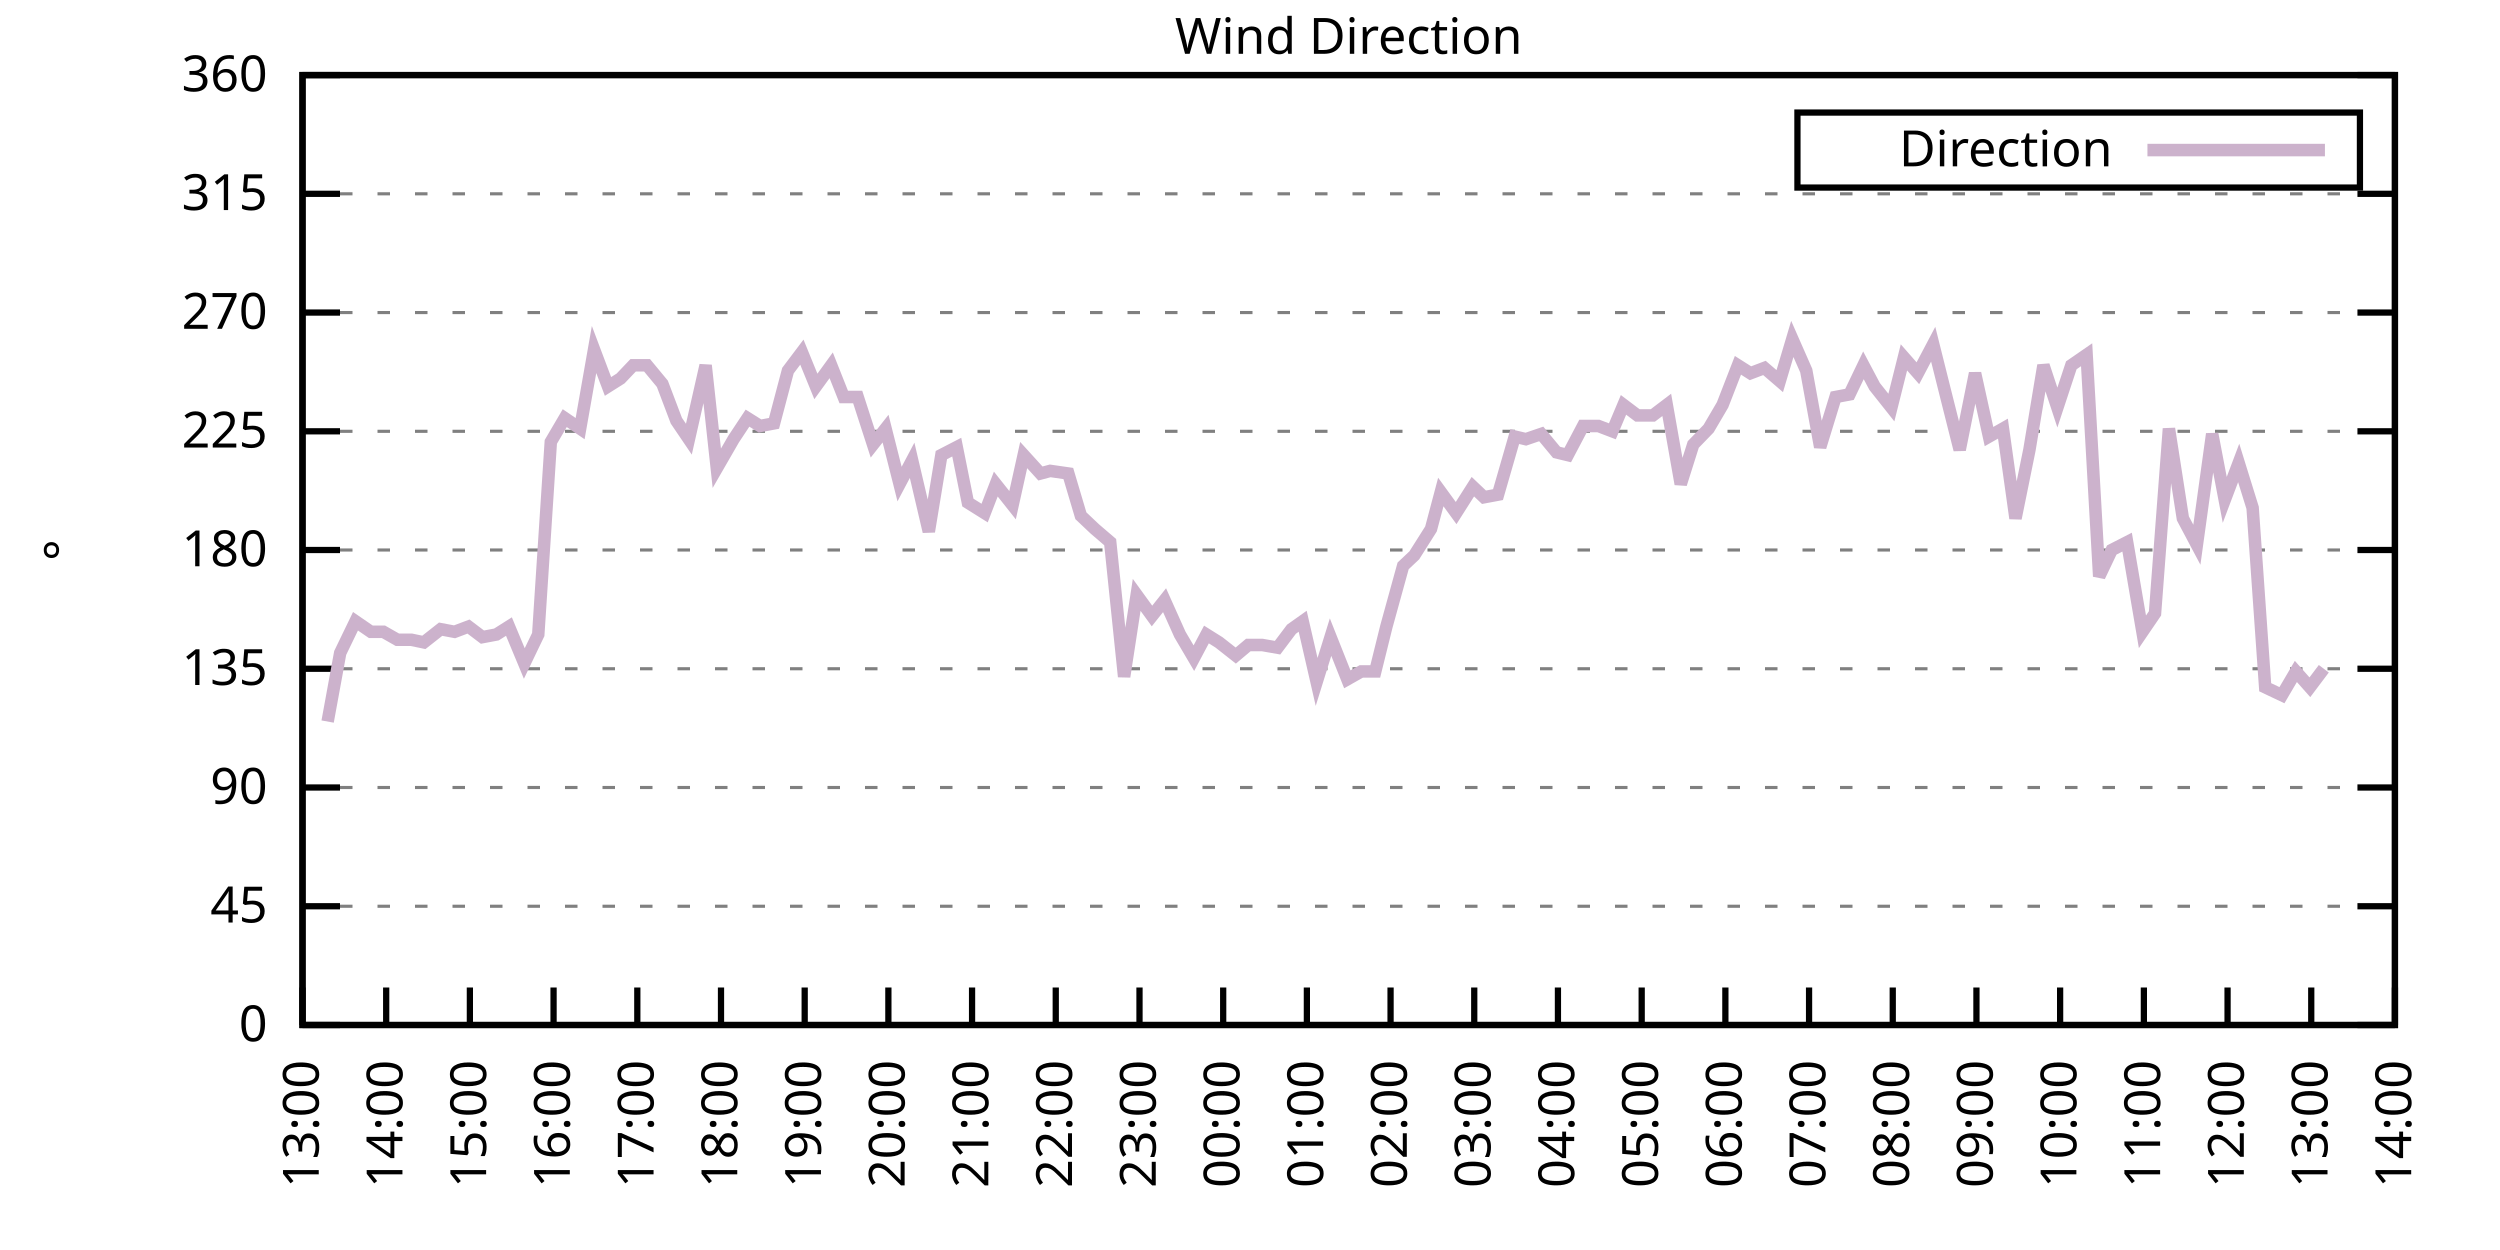
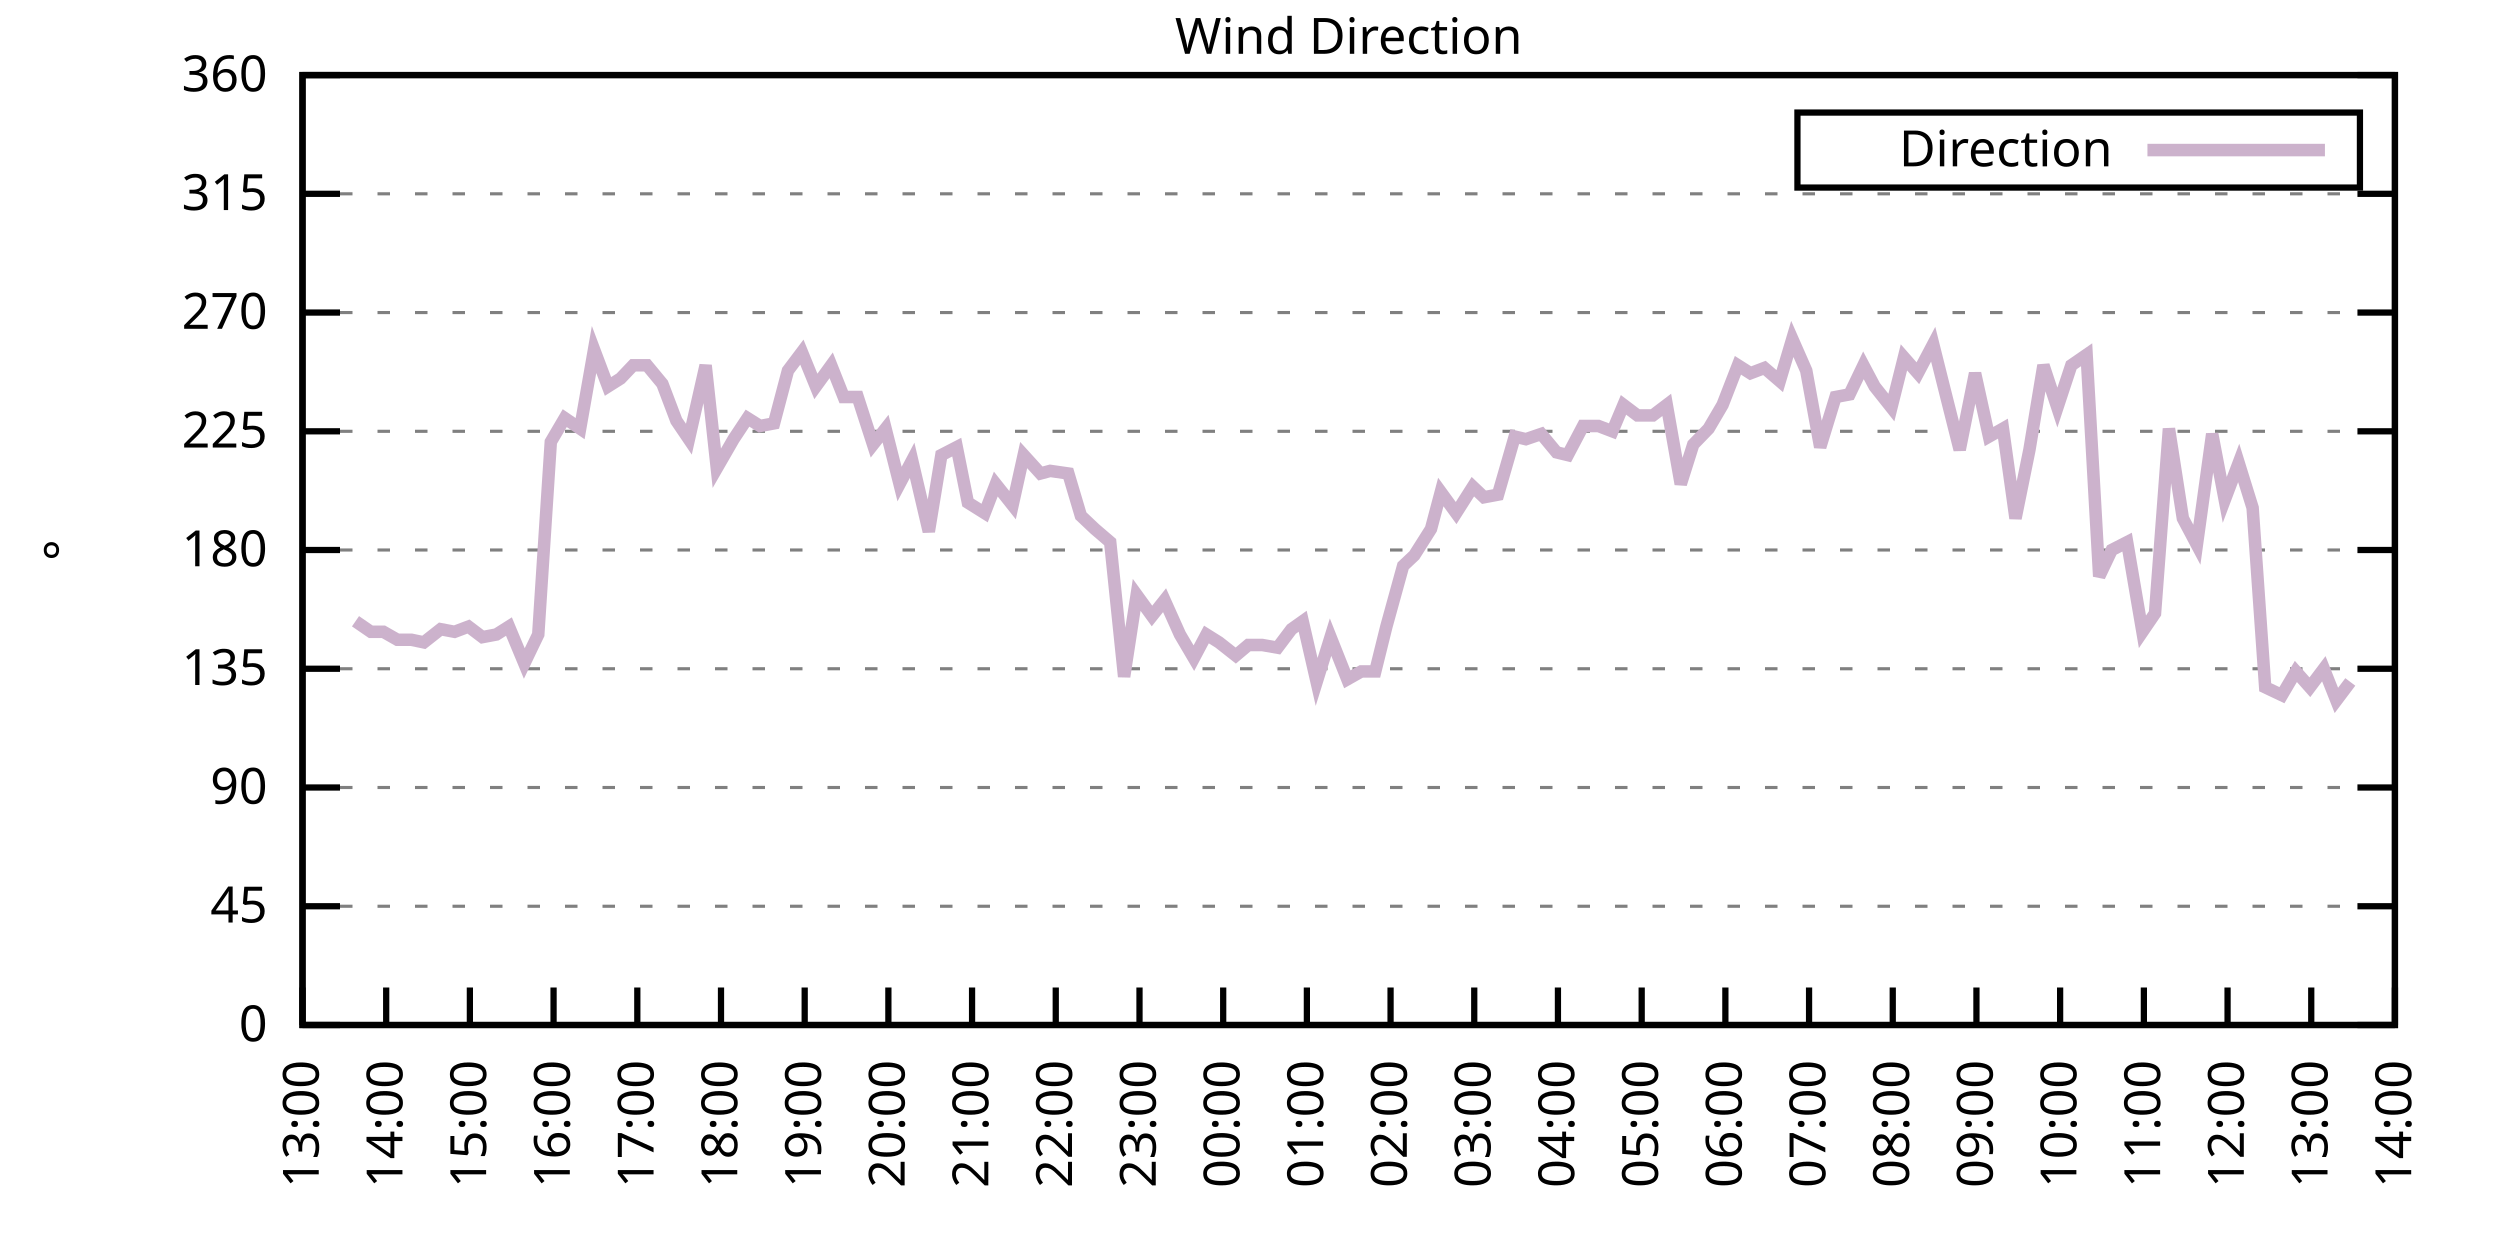
<svg xmlns="http://www.w3.org/2000/svg" xmlns:xlink="http://www.w3.org/1999/xlink" width="400" height="200" viewBox="0 0 400 200">
  <g id="gnuplot_canvas">
    <rect x="0" y="0" width="400" height="200" fill="none" />
    <defs>
      <circle id="gpDot" r="0.5" stroke-width="0.5" stroke="currentColor" />
      <path id="gpPt0" stroke-width="0.333" stroke="currentColor" d="M-1,0 h2 M0,-1 v2" />
      <path id="gpPt1" stroke-width="0.333" stroke="currentColor" d="M-1,-1 L1,1 M1,-1 L-1,1" />
      <path id="gpPt2" stroke-width="0.333" stroke="currentColor" d="M-1,0 L1,0 M0,-1 L0,1 M-1,-1 L1,1 M-1,1 L1,-1" />
      <rect id="gpPt3" stroke-width="0.333" stroke="currentColor" x="-1" y="-1" width="2" height="2" />
      <rect id="gpPt4" stroke-width="0.333" stroke="currentColor" fill="currentColor" x="-1" y="-1" width="2" height="2" />
      <circle id="gpPt5" stroke-width="0.333" stroke="currentColor" cx="0" cy="0" r="1" />
      <use xlink:href="#gpPt5" id="gpPt6" fill="currentColor" stroke="none" />
      <path id="gpPt7" stroke-width="0.333" stroke="currentColor" d="M0,-1.33 L-1.33,0.67 L1.33,0.67 z" />
      <use xlink:href="#gpPt7" id="gpPt8" fill="currentColor" stroke="none" />
      <use xlink:href="#gpPt7" id="gpPt9" stroke="currentColor" transform="rotate(180)" />
      <use xlink:href="#gpPt9" id="gpPt10" fill="currentColor" stroke="none" />
      <use xlink:href="#gpPt3" id="gpPt11" stroke="currentColor" transform="rotate(45)" />
      <use xlink:href="#gpPt11" id="gpPt12" fill="currentColor" stroke="none" />
      <path id="gpPt13" stroke-width="0.333" stroke="currentColor" d="M0,1.330 L1.265,0.411 L0.782,-1.067 L-0.782,-1.076 L-1.265,0.411 z" />
      <use xlink:href="#gpPt13" id="gpPt14" fill="currentColor" stroke="none" />
      <filter id="textbox" filterUnits="objectBoundingBox" x="0" y="0" height="1" width="1">
        <feFlood flood-color="white" flood-opacity="1" result="bgnd" />
        <feComposite in="SourceGraphic" in2="bgnd" operator="atop" />
      </filter>
      <filter id="greybox" filterUnits="objectBoundingBox" x="0" y="0" height="1" width="1">
        <feFlood flood-color="lightgrey" flood-opacity="1" result="grey" />
        <feComposite in="SourceGraphic" in2="grey" operator="atop" />
      </filter>
    </defs>
    <g fill="none" color="white" stroke="currentColor" stroke-width="1.00" stroke-linecap="butt" stroke-linejoin="miter">
</g>
    <g fill="none" color="black" stroke="currentColor" stroke-width="1.00" stroke-linecap="butt" stroke-linejoin="miter">
      <g stroke="none" shape-rendering="crispEdges">
        <polygon fill="rgb(255, 255, 255)" points="48.40,164.00 383.18,164.00 383.18,12.02 48.40,12.02 " />
      </g>
    </g>
    <g fill="none" color="black" stroke="currentColor" stroke-width="1.00" stroke-linecap="butt" stroke-linejoin="miter">
</g>
    <g fill="none" color="black" stroke="black" stroke-width="0.50" stroke-linecap="butt" stroke-linejoin="miter">
</g>
    <g fill="none" color="gray" stroke="currentColor" stroke-width="0.50" stroke-linecap="butt" stroke-linejoin="miter">
      <path stroke="gray" stroke-dasharray="2,4" class="gridline" d="M48.40,164.00 L383.19,164.00  " />
    </g>
    <g fill="none" color="gray" stroke="gray" stroke-width="1.00" stroke-linecap="butt" stroke-linejoin="miter">
</g>
    <g fill="none" color="black" stroke="currentColor" stroke-width="1.00" stroke-linecap="butt" stroke-linejoin="miter">
      <path stroke="black" d="M48.40,164.00 L54.40,164.00 M383.19,164.00 L377.19,164.00  " />
      <g transform="translate(42.80,166.60)" stroke="none" fill="black" font-family="Sans" font-size="8.00" text-anchor="end">
        <text>
          <tspan font-family="Sans"> 0</tspan>
        </text>
      </g>
    </g>
    <g fill="none" color="black" stroke="currentColor" stroke-width="1.00" stroke-linecap="butt" stroke-linejoin="miter">
</g>
    <g fill="none" color="black" stroke="black" stroke-width="0.50" stroke-linecap="butt" stroke-linejoin="miter">
</g>
    <g fill="none" color="gray" stroke="currentColor" stroke-width="0.50" stroke-linecap="butt" stroke-linejoin="miter">
      <path stroke="gray" stroke-dasharray="2,4" class="gridline" d="M48.40,145.00 L383.19,145.00  " />
    </g>
    <g fill="none" color="gray" stroke="gray" stroke-width="1.00" stroke-linecap="butt" stroke-linejoin="miter">
</g>
    <g fill="none" color="black" stroke="currentColor" stroke-width="1.00" stroke-linecap="butt" stroke-linejoin="miter">
      <path stroke="black" d="M48.40,145.00 L54.40,145.00 M383.19,145.00 L377.19,145.00  " />
      <g transform="translate(42.80,147.60)" stroke="none" fill="black" font-family="Sans" font-size="8.00" text-anchor="end">
        <text>
          <tspan font-family="Sans"> 45</tspan>
        </text>
      </g>
    </g>
    <g fill="none" color="black" stroke="currentColor" stroke-width="1.00" stroke-linecap="butt" stroke-linejoin="miter">
</g>
    <g fill="none" color="black" stroke="black" stroke-width="0.50" stroke-linecap="butt" stroke-linejoin="miter">
</g>
    <g fill="none" color="gray" stroke="currentColor" stroke-width="0.50" stroke-linecap="butt" stroke-linejoin="miter">
      <path stroke="gray" stroke-dasharray="2,4" class="gridline" d="M48.40,126.00 L383.19,126.00  " />
    </g>
    <g fill="none" color="gray" stroke="gray" stroke-width="1.00" stroke-linecap="butt" stroke-linejoin="miter">
</g>
    <g fill="none" color="black" stroke="currentColor" stroke-width="1.00" stroke-linecap="butt" stroke-linejoin="miter">
      <path stroke="black" d="M48.40,126.00 L54.40,126.00 M383.19,126.00 L377.19,126.00  " />
      <g transform="translate(42.80,128.60)" stroke="none" fill="black" font-family="Sans" font-size="8.00" text-anchor="end">
        <text>
          <tspan font-family="Sans"> 90</tspan>
        </text>
      </g>
    </g>
    <g fill="none" color="black" stroke="currentColor" stroke-width="1.00" stroke-linecap="butt" stroke-linejoin="miter">
</g>
    <g fill="none" color="black" stroke="black" stroke-width="0.50" stroke-linecap="butt" stroke-linejoin="miter">
</g>
    <g fill="none" color="gray" stroke="currentColor" stroke-width="0.50" stroke-linecap="butt" stroke-linejoin="miter">
      <path stroke="gray" stroke-dasharray="2,4" class="gridline" d="M48.40,107.00 L383.19,107.00  " />
    </g>
    <g fill="none" color="gray" stroke="gray" stroke-width="1.00" stroke-linecap="butt" stroke-linejoin="miter">
</g>
    <g fill="none" color="black" stroke="currentColor" stroke-width="1.00" stroke-linecap="butt" stroke-linejoin="miter">
      <path stroke="black" d="M48.40,107.00 L54.40,107.00 M383.19,107.00 L377.19,107.00  " />
      <g transform="translate(42.80,109.60)" stroke="none" fill="black" font-family="Sans" font-size="8.00" text-anchor="end">
        <text>
          <tspan font-family="Sans"> 135</tspan>
        </text>
      </g>
    </g>
    <g fill="none" color="black" stroke="currentColor" stroke-width="1.00" stroke-linecap="butt" stroke-linejoin="miter">
</g>
    <g fill="none" color="black" stroke="black" stroke-width="0.50" stroke-linecap="butt" stroke-linejoin="miter">
</g>
    <g fill="none" color="gray" stroke="currentColor" stroke-width="0.50" stroke-linecap="butt" stroke-linejoin="miter">
      <path stroke="gray" stroke-dasharray="2,4" class="gridline" d="M48.40,88.00 L383.19,88.00  " />
    </g>
    <g fill="none" color="gray" stroke="gray" stroke-width="1.00" stroke-linecap="butt" stroke-linejoin="miter">
</g>
    <g fill="none" color="black" stroke="currentColor" stroke-width="1.00" stroke-linecap="butt" stroke-linejoin="miter">
      <path stroke="black" d="M48.40,88.00 L54.40,88.00 M383.19,88.00 L377.19,88.00  " />
      <g transform="translate(42.80,90.60)" stroke="none" fill="black" font-family="Sans" font-size="8.00" text-anchor="end">
        <text>
          <tspan font-family="Sans"> 180</tspan>
        </text>
      </g>
    </g>
    <g fill="none" color="black" stroke="currentColor" stroke-width="1.00" stroke-linecap="butt" stroke-linejoin="miter">
</g>
    <g fill="none" color="black" stroke="black" stroke-width="0.50" stroke-linecap="butt" stroke-linejoin="miter">
</g>
    <g fill="none" color="gray" stroke="currentColor" stroke-width="0.50" stroke-linecap="butt" stroke-linejoin="miter">
      <path stroke="gray" stroke-dasharray="2,4" class="gridline" d="M48.40,69.01 L383.19,69.01  " />
    </g>
    <g fill="none" color="gray" stroke="gray" stroke-width="1.00" stroke-linecap="butt" stroke-linejoin="miter">
</g>
    <g fill="none" color="black" stroke="currentColor" stroke-width="1.00" stroke-linecap="butt" stroke-linejoin="miter">
      <path stroke="black" d="M48.40,69.01 L54.40,69.01 M383.19,69.01 L377.19,69.01  " />
      <g transform="translate(42.80,71.61)" stroke="none" fill="black" font-family="Sans" font-size="8.00" text-anchor="end">
        <text>
          <tspan font-family="Sans"> 225</tspan>
        </text>
      </g>
    </g>
    <g fill="none" color="black" stroke="currentColor" stroke-width="1.00" stroke-linecap="butt" stroke-linejoin="miter">
</g>
    <g fill="none" color="black" stroke="black" stroke-width="0.50" stroke-linecap="butt" stroke-linejoin="miter">
</g>
    <g fill="none" color="gray" stroke="currentColor" stroke-width="0.50" stroke-linecap="butt" stroke-linejoin="miter">
      <path stroke="gray" stroke-dasharray="2,4" class="gridline" d="M48.40,50.01 L383.19,50.01  " />
    </g>
    <g fill="none" color="gray" stroke="gray" stroke-width="1.00" stroke-linecap="butt" stroke-linejoin="miter">
</g>
    <g fill="none" color="black" stroke="currentColor" stroke-width="1.00" stroke-linecap="butt" stroke-linejoin="miter">
      <path stroke="black" d="M48.40,50.01 L54.40,50.01 M383.19,50.01 L377.19,50.01  " />
      <g transform="translate(42.80,52.61)" stroke="none" fill="black" font-family="Sans" font-size="8.00" text-anchor="end">
        <text>
          <tspan font-family="Sans"> 270</tspan>
        </text>
      </g>
    </g>
    <g fill="none" color="black" stroke="currentColor" stroke-width="1.00" stroke-linecap="butt" stroke-linejoin="miter">
</g>
    <g fill="none" color="black" stroke="black" stroke-width="0.50" stroke-linecap="butt" stroke-linejoin="miter">
</g>
    <g fill="none" color="gray" stroke="currentColor" stroke-width="0.50" stroke-linecap="butt" stroke-linejoin="miter">
      <path stroke="gray" stroke-dasharray="2,4" class="gridline" d="M48.40,31.01 L383.19,31.01  " />
    </g>
    <g fill="none" color="gray" stroke="gray" stroke-width="1.00" stroke-linecap="butt" stroke-linejoin="miter">
</g>
    <g fill="none" color="black" stroke="currentColor" stroke-width="1.00" stroke-linecap="butt" stroke-linejoin="miter">
      <path stroke="black" d="M48.40,31.01 L54.40,31.01 M383.19,31.01 L377.19,31.01  " />
      <g transform="translate(42.80,33.61)" stroke="none" fill="black" font-family="Sans" font-size="8.00" text-anchor="end">
        <text>
          <tspan font-family="Sans"> 315</tspan>
        </text>
      </g>
    </g>
    <g fill="none" color="black" stroke="currentColor" stroke-width="1.00" stroke-linecap="butt" stroke-linejoin="miter">
</g>
    <g fill="none" color="black" stroke="black" stroke-width="0.50" stroke-linecap="butt" stroke-linejoin="miter">
</g>
    <g fill="none" color="gray" stroke="currentColor" stroke-width="0.50" stroke-linecap="butt" stroke-linejoin="miter">
      <path stroke="gray" stroke-dasharray="2,4" class="gridline" d="M48.40,12.01 L383.19,12.01  " />
    </g>
    <g fill="none" color="gray" stroke="gray" stroke-width="1.00" stroke-linecap="butt" stroke-linejoin="miter">
</g>
    <g fill="none" color="black" stroke="currentColor" stroke-width="1.00" stroke-linecap="butt" stroke-linejoin="miter">
      <path stroke="black" d="M48.40,12.01 L54.40,12.01 M383.19,12.01 L377.19,12.01  " />
      <g transform="translate(42.80,14.61)" stroke="none" fill="black" font-family="Sans" font-size="8.00" text-anchor="end">
        <text>
          <tspan font-family="Sans"> 360</tspan>
        </text>
      </g>
    </g>
    <g fill="none" color="black" stroke="currentColor" stroke-width="1.00" stroke-linecap="butt" stroke-linejoin="miter">
      <path stroke="black" d="M48.40,164.00 L48.40,158.00  " />
      <g transform="translate(51.00,169.60) rotate(270.00)" stroke="none" fill="black" font-family="Sans" font-size="8.00" text-anchor="end">
        <text>
          <tspan font-family="Sans">13:00</tspan>
        </text>
      </g>
    </g>
    <g fill="none" color="black" stroke="currentColor" stroke-width="1.00" stroke-linecap="butt" stroke-linejoin="miter">
      <path stroke="black" d="M61.79,164.00 L61.79,158.00  " />
      <g transform="translate(64.39,169.60) rotate(270.00)" stroke="none" fill="black" font-family="Sans" font-size="8.00" text-anchor="end">
        <text>
          <tspan font-family="Sans">14:00</tspan>
        </text>
      </g>
    </g>
    <g fill="none" color="black" stroke="currentColor" stroke-width="1.00" stroke-linecap="butt" stroke-linejoin="miter">
      <path stroke="black" d="M75.18,164.00 L75.18,158.00  " />
      <g transform="translate(77.78,169.60) rotate(270.00)" stroke="none" fill="black" font-family="Sans" font-size="8.00" text-anchor="end">
        <text>
          <tspan font-family="Sans">15:00</tspan>
        </text>
      </g>
    </g>
    <g fill="none" color="black" stroke="currentColor" stroke-width="1.00" stroke-linecap="butt" stroke-linejoin="miter">
      <path stroke="black" d="M88.57,164.00 L88.57,158.00  " />
      <g transform="translate(91.17,169.60) rotate(270.00)" stroke="none" fill="black" font-family="Sans" font-size="8.00" text-anchor="end">
        <text>
          <tspan font-family="Sans">16:00</tspan>
        </text>
      </g>
    </g>
    <g fill="none" color="black" stroke="currentColor" stroke-width="1.00" stroke-linecap="butt" stroke-linejoin="miter">
      <path stroke="black" d="M101.97,164.00 L101.97,158.00  " />
      <g transform="translate(104.57,169.60) rotate(270.00)" stroke="none" fill="black" font-family="Sans" font-size="8.00" text-anchor="end">
        <text>
          <tspan font-family="Sans">17:00</tspan>
        </text>
      </g>
    </g>
    <g fill="none" color="black" stroke="currentColor" stroke-width="1.00" stroke-linecap="butt" stroke-linejoin="miter">
      <path stroke="black" d="M115.36,164.00 L115.36,158.00  " />
      <g transform="translate(117.96,169.60) rotate(270.00)" stroke="none" fill="black" font-family="Sans" font-size="8.00" text-anchor="end">
        <text>
          <tspan font-family="Sans">18:00</tspan>
        </text>
      </g>
    </g>
    <g fill="none" color="black" stroke="currentColor" stroke-width="1.00" stroke-linecap="butt" stroke-linejoin="miter">
      <path stroke="black" d="M128.75,164.00 L128.75,158.00  " />
      <g transform="translate(131.35,169.60) rotate(270.00)" stroke="none" fill="black" font-family="Sans" font-size="8.00" text-anchor="end">
        <text>
          <tspan font-family="Sans">19:00</tspan>
        </text>
      </g>
    </g>
    <g fill="none" color="black" stroke="currentColor" stroke-width="1.00" stroke-linecap="butt" stroke-linejoin="miter">
      <path stroke="black" d="M142.14,164.00 L142.14,158.00  " />
      <g transform="translate(144.74,169.60) rotate(270.00)" stroke="none" fill="black" font-family="Sans" font-size="8.00" text-anchor="end">
        <text>
          <tspan font-family="Sans">20:00</tspan>
        </text>
      </g>
    </g>
    <g fill="none" color="black" stroke="currentColor" stroke-width="1.00" stroke-linecap="butt" stroke-linejoin="miter">
      <path stroke="black" d="M155.53,164.00 L155.53,158.00  " />
      <g transform="translate(158.13,169.60) rotate(270.00)" stroke="none" fill="black" font-family="Sans" font-size="8.00" text-anchor="end">
        <text>
          <tspan font-family="Sans">21:00</tspan>
        </text>
      </g>
    </g>
    <g fill="none" color="black" stroke="currentColor" stroke-width="1.00" stroke-linecap="butt" stroke-linejoin="miter">
      <path stroke="black" d="M168.92,164.00 L168.92,158.00  " />
      <g transform="translate(171.52,169.60) rotate(270.00)" stroke="none" fill="black" font-family="Sans" font-size="8.00" text-anchor="end">
        <text>
          <tspan font-family="Sans">22:00</tspan>
        </text>
      </g>
    </g>
    <g fill="none" color="black" stroke="currentColor" stroke-width="1.00" stroke-linecap="butt" stroke-linejoin="miter">
      <path stroke="black" d="M182.32,164.00 L182.32,158.00  " />
      <g transform="translate(184.92,169.60) rotate(270.00)" stroke="none" fill="black" font-family="Sans" font-size="8.00" text-anchor="end">
        <text>
          <tspan font-family="Sans">23:00</tspan>
        </text>
      </g>
    </g>
    <g fill="none" color="black" stroke="currentColor" stroke-width="1.00" stroke-linecap="butt" stroke-linejoin="miter">
      <path stroke="black" d="M195.71,164.00 L195.71,158.00  " />
      <g transform="translate(198.31,169.60) rotate(270.00)" stroke="none" fill="black" font-family="Sans" font-size="8.00" text-anchor="end">
        <text>
          <tspan font-family="Sans">00:00</tspan>
        </text>
      </g>
    </g>
    <g fill="none" color="black" stroke="currentColor" stroke-width="1.00" stroke-linecap="butt" stroke-linejoin="miter">
      <path stroke="black" d="M209.10,164.00 L209.10,158.00  " />
      <g transform="translate(211.70,169.60) rotate(270.00)" stroke="none" fill="black" font-family="Sans" font-size="8.00" text-anchor="end">
        <text>
          <tspan font-family="Sans">01:00</tspan>
        </text>
      </g>
    </g>
    <g fill="none" color="black" stroke="currentColor" stroke-width="1.00" stroke-linecap="butt" stroke-linejoin="miter">
      <path stroke="black" d="M222.49,164.00 L222.49,158.00  " />
      <g transform="translate(225.09,169.60) rotate(270.00)" stroke="none" fill="black" font-family="Sans" font-size="8.00" text-anchor="end">
        <text>
          <tspan font-family="Sans">02:00</tspan>
        </text>
      </g>
    </g>
    <g fill="none" color="black" stroke="currentColor" stroke-width="1.00" stroke-linecap="butt" stroke-linejoin="miter">
      <path stroke="black" d="M235.88,164.00 L235.88,158.00  " />
      <g transform="translate(238.48,169.60) rotate(270.00)" stroke="none" fill="black" font-family="Sans" font-size="8.00" text-anchor="end">
        <text>
          <tspan font-family="Sans">03:00</tspan>
        </text>
      </g>
    </g>
    <g fill="none" color="black" stroke="currentColor" stroke-width="1.00" stroke-linecap="butt" stroke-linejoin="miter">
      <path stroke="black" d="M249.27,164.00 L249.27,158.00  " />
      <g transform="translate(251.87,169.60) rotate(270.00)" stroke="none" fill="black" font-family="Sans" font-size="8.00" text-anchor="end">
        <text>
          <tspan font-family="Sans">04:00</tspan>
        </text>
      </g>
    </g>
    <g fill="none" color="black" stroke="currentColor" stroke-width="1.00" stroke-linecap="butt" stroke-linejoin="miter">
      <path stroke="black" d="M262.67,164.00 L262.67,158.00  " />
      <g transform="translate(265.27,169.60) rotate(270.00)" stroke="none" fill="black" font-family="Sans" font-size="8.00" text-anchor="end">
        <text>
          <tspan font-family="Sans">05:00</tspan>
        </text>
      </g>
    </g>
    <g fill="none" color="black" stroke="currentColor" stroke-width="1.00" stroke-linecap="butt" stroke-linejoin="miter">
      <path stroke="black" d="M276.06,164.00 L276.06,158.00  " />
      <g transform="translate(278.66,169.60) rotate(270.00)" stroke="none" fill="black" font-family="Sans" font-size="8.00" text-anchor="end">
        <text>
          <tspan font-family="Sans">06:00</tspan>
        </text>
      </g>
    </g>
    <g fill="none" color="black" stroke="currentColor" stroke-width="1.00" stroke-linecap="butt" stroke-linejoin="miter">
      <path stroke="black" d="M289.45,164.00 L289.45,158.00  " />
      <g transform="translate(292.05,169.60) rotate(270.00)" stroke="none" fill="black" font-family="Sans" font-size="8.00" text-anchor="end">
        <text>
          <tspan font-family="Sans">07:00</tspan>
        </text>
      </g>
    </g>
    <g fill="none" color="black" stroke="currentColor" stroke-width="1.00" stroke-linecap="butt" stroke-linejoin="miter">
      <path stroke="black" d="M302.84,164.00 L302.84,158.00  " />
      <g transform="translate(305.44,169.60) rotate(270.00)" stroke="none" fill="black" font-family="Sans" font-size="8.00" text-anchor="end">
        <text>
          <tspan font-family="Sans">08:00</tspan>
        </text>
      </g>
    </g>
    <g fill="none" color="black" stroke="currentColor" stroke-width="1.00" stroke-linecap="butt" stroke-linejoin="miter">
      <path stroke="black" d="M316.23,164.00 L316.23,158.00  " />
      <g transform="translate(318.83,169.60) rotate(270.00)" stroke="none" fill="black" font-family="Sans" font-size="8.00" text-anchor="end">
        <text>
          <tspan font-family="Sans">09:00</tspan>
        </text>
      </g>
    </g>
    <g fill="none" color="black" stroke="currentColor" stroke-width="1.00" stroke-linecap="butt" stroke-linejoin="miter">
      <path stroke="black" d="M329.62,164.00 L329.62,158.00  " />
      <g transform="translate(332.22,169.60) rotate(270.00)" stroke="none" fill="black" font-family="Sans" font-size="8.00" text-anchor="end">
        <text>
          <tspan font-family="Sans">10:00</tspan>
        </text>
      </g>
    </g>
    <g fill="none" color="black" stroke="currentColor" stroke-width="1.00" stroke-linecap="butt" stroke-linejoin="miter">
      <path stroke="black" d="M343.02,164.00 L343.02,158.00  " />
      <g transform="translate(345.62,169.60) rotate(270.00)" stroke="none" fill="black" font-family="Sans" font-size="8.00" text-anchor="end">
        <text>
          <tspan font-family="Sans">11:00</tspan>
        </text>
      </g>
    </g>
    <g fill="none" color="black" stroke="currentColor" stroke-width="1.00" stroke-linecap="butt" stroke-linejoin="miter">
      <path stroke="black" d="M356.41,164.00 L356.41,158.00  " />
      <g transform="translate(359.01,169.60) rotate(270.00)" stroke="none" fill="black" font-family="Sans" font-size="8.00" text-anchor="end">
        <text>
          <tspan font-family="Sans">12:00</tspan>
        </text>
      </g>
    </g>
    <g fill="none" color="black" stroke="currentColor" stroke-width="1.00" stroke-linecap="butt" stroke-linejoin="miter">
      <path stroke="black" d="M369.80,164.00 L369.80,158.00  " />
      <g transform="translate(372.40,169.60) rotate(270.00)" stroke="none" fill="black" font-family="Sans" font-size="8.00" text-anchor="end">
        <text>
          <tspan font-family="Sans">13:00</tspan>
        </text>
      </g>
    </g>
    <g fill="none" color="black" stroke="currentColor" stroke-width="1.00" stroke-linecap="butt" stroke-linejoin="miter">
      <path stroke="black" d="M383.19,164.00 L383.19,158.00  " />
      <g transform="translate(385.79,169.60) rotate(270.00)" stroke="none" fill="black" font-family="Sans" font-size="8.00" text-anchor="end">
        <text>
          <tspan font-family="Sans">14:00</tspan>
        </text>
      </g>
    </g>
    <g fill="none" color="black" stroke="currentColor" stroke-width="1.00" stroke-linecap="butt" stroke-linejoin="miter">
</g>
    <g fill="none" color="black" stroke="currentColor" stroke-width="1.00" stroke-linecap="butt" stroke-linejoin="miter">
      <path stroke="black" d="M48.40,12.01 L48.40,164.00 L383.19,164.00 L383.19,12.01 L48.40,12.01 Z  " />
    </g>
    <g fill="none" color="black" stroke="currentColor" stroke-width="1.00" stroke-linecap="butt" stroke-linejoin="miter">
</g>
    <g fill="none" color="black" stroke="currentColor" stroke-width="1.00" stroke-linecap="butt" stroke-linejoin="miter">
      <path stroke="black" d="M287.59,30.01 L287.59,18.01 L377.59,18.01 L377.59,30.01 L287.59,30.01 Z  " />
    </g>
    <g id="Wind_direction_plot_1">
      <g fill="none" color="white" stroke="black" stroke-width="2.00" stroke-linecap="butt" stroke-linejoin="miter">
</g>
      <g fill="none" color="black" stroke="currentColor" stroke-width="2.00" stroke-linecap="butt" stroke-linejoin="miter">
        <g transform="translate(337.99,26.61)" stroke="none" fill="black" font-family="Sans" font-size="8.00" text-anchor="end">
          <text>
            <tspan font-family="Sans">Direction</tspan>
          </text>
        </g>
      </g>
      <g fill="none" color="black" stroke="currentColor" stroke-width="2.00" stroke-linecap="butt" stroke-linejoin="miter">
-         <path stroke="rgb(204, 178, 204)" d="M343.59,24.01 L371.99,24.01 M52.42,115.45 L54.43,104.47 L56.88,99.40 L59.34,101.09 L61.35,101.09 L63.58,102.36   L65.81,102.36 L67.82,102.78 L70.50,100.67 L72.73,101.09 L74.96,100.25 L77.19,101.94 L79.42,101.52 L81.43,100.25   L83.89,106.16 L86.12,101.52 L88.13,70.70 L90.36,66.90 L92.82,68.58 L95.05,55.92 L97.28,61.83 L99.29,60.56   L101.30,58.45 L103.53,58.45 L105.98,61.41 L108.22,67.32 L110.22,70.27 L112.90,58.45 L114.69,74.92 L117.37,70.27   L119.60,66.90 L121.61,68.16 L123.84,67.74 L126.07,59.30 L128.30,56.34 L130.54,61.83 L132.99,58.45 L135.00,63.52   L137.23,63.52 L139.69,71.12 L141.69,68.58 L143.93,77.45 L145.94,73.65 L148.61,85.05 L150.62,72.81 L153.08,71.54   L154.86,80.41 L157.54,82.09 L159.33,77.45 L162.01,80.83 L163.79,72.81 L166.47,75.76 L168.03,75.34 L170.93,75.76   L172.94,82.52 L175.17,84.63 L177.63,86.74 L179.86,108.27 L181.87,95.18 L184.32,98.56 L186.33,96.03 L188.79,101.52   L191.02,105.31 L193.03,101.52 L195.04,102.78 L197.72,104.89 L199.73,103.20 L201.96,103.20 L204.41,103.63 L206.64,100.67   L208.43,99.40 L210.66,109.11 L212.89,101.94 L215.57,108.69 L217.80,107.43 L220.04,107.43 L221.82,100.25 L224.50,90.54   L226.29,88.85 L228.96,84.63 L230.53,78.72 L232.98,82.09 L235.66,77.87 L237.44,79.56 L239.68,79.14 L242.36,69.85   L244.14,70.27 L246.60,69.43 L249.05,72.38 L250.84,72.81 L253.29,68.16 L255.75,68.16 L257.98,69.01 L259.76,64.78   L262.00,66.47 L264.45,66.47 L266.68,64.78 L268.92,77.45 L270.92,71.12 L273.38,68.58 L275.61,64.78 L278.07,58.45   L280.07,59.72 L282.31,58.87 L284.76,60.98 L286.77,54.23 L289.00,59.30 L291.23,71.54 L293.69,63.52 L295.92,63.10   L298.15,58.45 L299.94,61.83 L302.62,65.21 L304.63,57.18 L306.86,59.72 L309.31,55.07 L311.32,63.10 L313.55,71.96   L316.01,59.72 L318.24,69.85 L320.47,68.58 L322.48,82.94 L324.71,71.96 L326.95,58.45 L329.18,65.21 L331.41,58.45   L333.86,56.76 L335.87,92.23 L337.88,88.00 L340.34,86.74 L342.79,101.09 L344.80,98.14 L347.03,68.58 L349.26,82.94   L351.50,87.16 L353.95,69.43 L355.96,79.98 L358.19,74.07 L360.42,81.25 L362.43,109.96 L365.11,111.23 L367.34,107.43   L369.58,109.96 L371.81,107.00  " />
+         <path stroke="rgb(204, 178, 204)" d="M343.59,24.01 L371.99,24.01 M56.88,99.40 L59.34,101.09 L61.35,101.09 L63.58,102.36 L65.81,102.36 L67.82,102.78   L70.50,100.67 L72.73,101.09 L74.96,100.25 L77.19,101.94 L79.42,101.52 L81.43,100.25 L83.89,106.16 L86.12,101.52   L88.13,70.70 L90.36,66.90 L92.82,68.58 L95.05,55.92 L97.28,61.83 L99.29,60.56 L101.30,58.45 L103.53,58.45   L105.98,61.41 L108.22,67.32 L110.22,70.27 L112.90,58.45 L114.69,74.92 L117.37,70.27 L119.60,66.90 L121.61,68.16   L123.84,67.74 L126.07,59.30 L128.30,56.34 L130.54,61.83 L132.99,58.45 L135.00,63.52 L137.23,63.52 L139.69,71.12   L141.69,68.58 L143.93,77.45 L145.94,73.65 L148.61,85.05 L150.62,72.81 L153.08,71.54 L154.86,80.41 L157.54,82.09   L159.33,77.45 L162.01,80.83 L163.79,72.81 L166.47,75.76 L168.03,75.34 L170.93,75.76 L172.94,82.52 L175.17,84.63   L177.63,86.74 L179.86,108.27 L181.87,95.18 L184.32,98.56 L186.33,96.03 L188.79,101.52 L191.02,105.31 L193.03,101.52   L195.04,102.78 L197.72,104.89 L199.73,103.20 L201.96,103.20 L204.41,103.63 L206.64,100.67 L208.43,99.40 L210.66,109.11   L212.89,101.94 L215.57,108.69 L217.80,107.43 L220.04,107.43 L221.82,100.25 L224.50,90.54 L226.29,88.85 L228.96,84.63   L230.53,78.72 L232.98,82.09 L235.66,77.87 L237.44,79.56 L239.68,79.14 L242.36,69.85 L244.14,70.27 L246.60,69.43   L249.05,72.38 L250.84,72.81 L253.29,68.16 L255.75,68.16 L257.98,69.01 L259.76,64.78 L262.00,66.47 L264.45,66.47   L266.68,64.78 L268.92,77.45 L270.92,71.12 L273.38,68.58 L275.61,64.78 L278.07,58.45 L280.07,59.72 L282.31,58.87   L284.76,60.98 L286.77,54.23 L289.00,59.30 L291.23,71.54 L293.69,63.52 L295.92,63.10 L298.15,58.45 L299.94,61.83   L302.62,65.21 L304.63,57.18 L306.86,59.72 L309.31,55.07 L311.32,63.10 L313.55,71.96 L316.01,59.72 L318.24,69.85   L320.47,68.58 L322.48,82.94 L324.71,71.96 L326.95,58.45 L329.18,65.21 L331.41,58.45 L333.86,56.76 L335.87,92.23   L337.88,88.00 L340.34,86.74 L342.79,101.09 L344.80,98.14 L347.03,68.58 L349.26,82.94 L351.50,87.16 L353.95,69.43   L355.96,79.98 L358.19,74.07 L360.42,81.25 L362.43,109.96 L365.11,111.23 L367.34,107.43 L369.58,109.96 L371.81,107.00   L373.82,112.07 L376.05,109.11  " />
      </g>
    </g>
    <g fill="none" color="black" stroke="currentColor" stroke-width="2.00" stroke-linecap="butt" stroke-linejoin="miter">
</g>
    <g fill="none" color="black" stroke="black" stroke-width="1.00" stroke-linecap="butt" stroke-linejoin="miter">
</g>
    <g fill="none" color="black" stroke="currentColor" stroke-width="1.00" stroke-linecap="butt" stroke-linejoin="miter">
      <path stroke="black" d="M48.40,12.01 L48.40,164.00 L383.19,164.00 L383.19,12.01 L48.40,12.01 Z  " />
      <g transform="translate(12.80,88.01) rotate(270.00)" stroke="none" fill="black" font-family="Sans" font-size="8.00" text-anchor="middle">
        <text>
          <tspan font-family="Sans">°</tspan>
        </text>
      </g>
    </g>
    <g fill="none" color="black" stroke="currentColor" stroke-width="1.00" stroke-linecap="butt" stroke-linejoin="miter">
</g>
    <g fill="none" color="black" stroke="currentColor" stroke-width="1.00" stroke-linecap="butt" stroke-linejoin="miter">
      <g transform="translate(215.79,8.61)" stroke="none" fill="black" font-family="Sans" font-size="8.00" text-anchor="middle">
        <text>
          <tspan font-family="Sans">Wind Direction</tspan>
        </text>
      </g>
    </g>
    <g fill="none" color="black" stroke="currentColor" stroke-width="1.00" stroke-linecap="butt" stroke-linejoin="miter">
</g>
  </g>
</svg>
